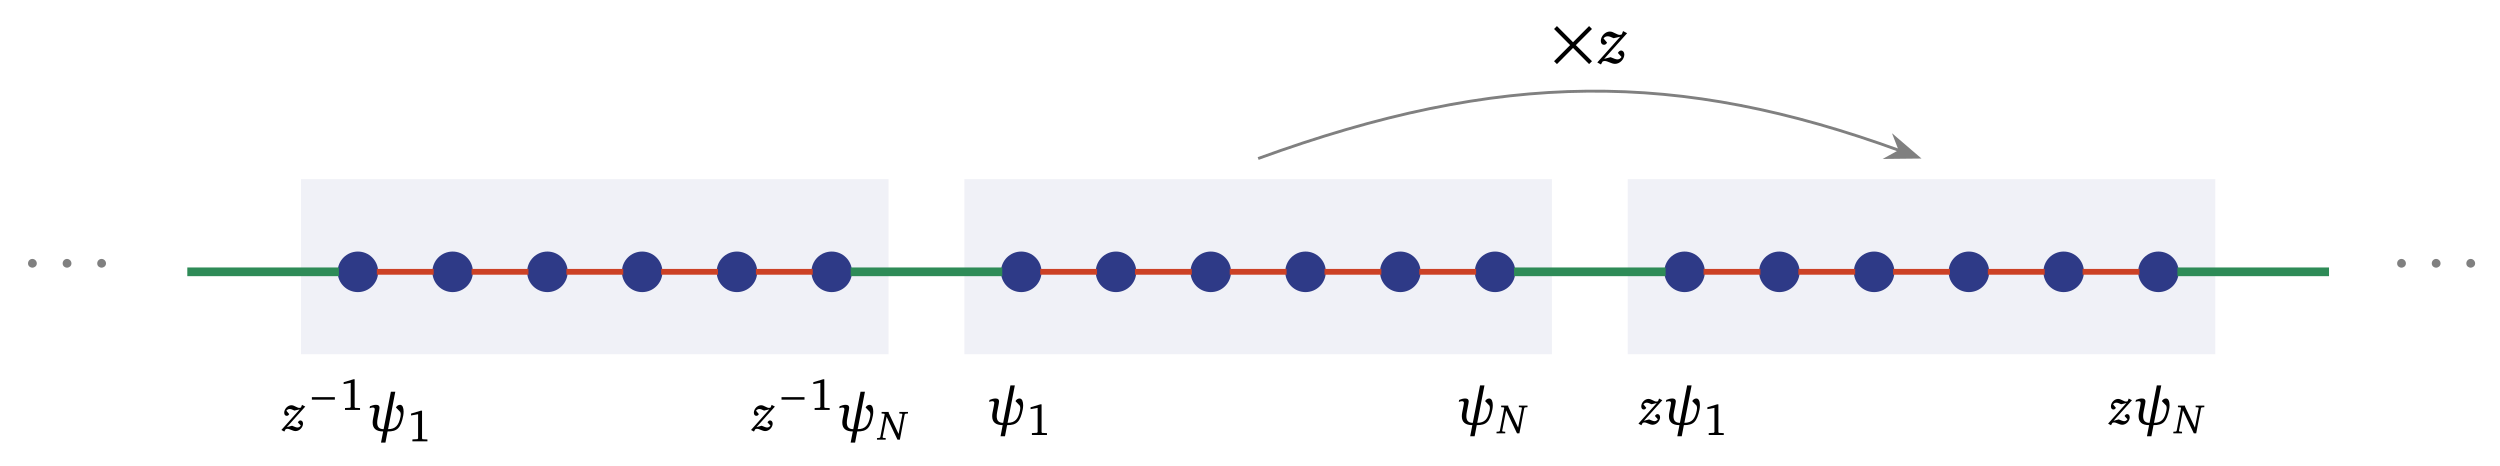
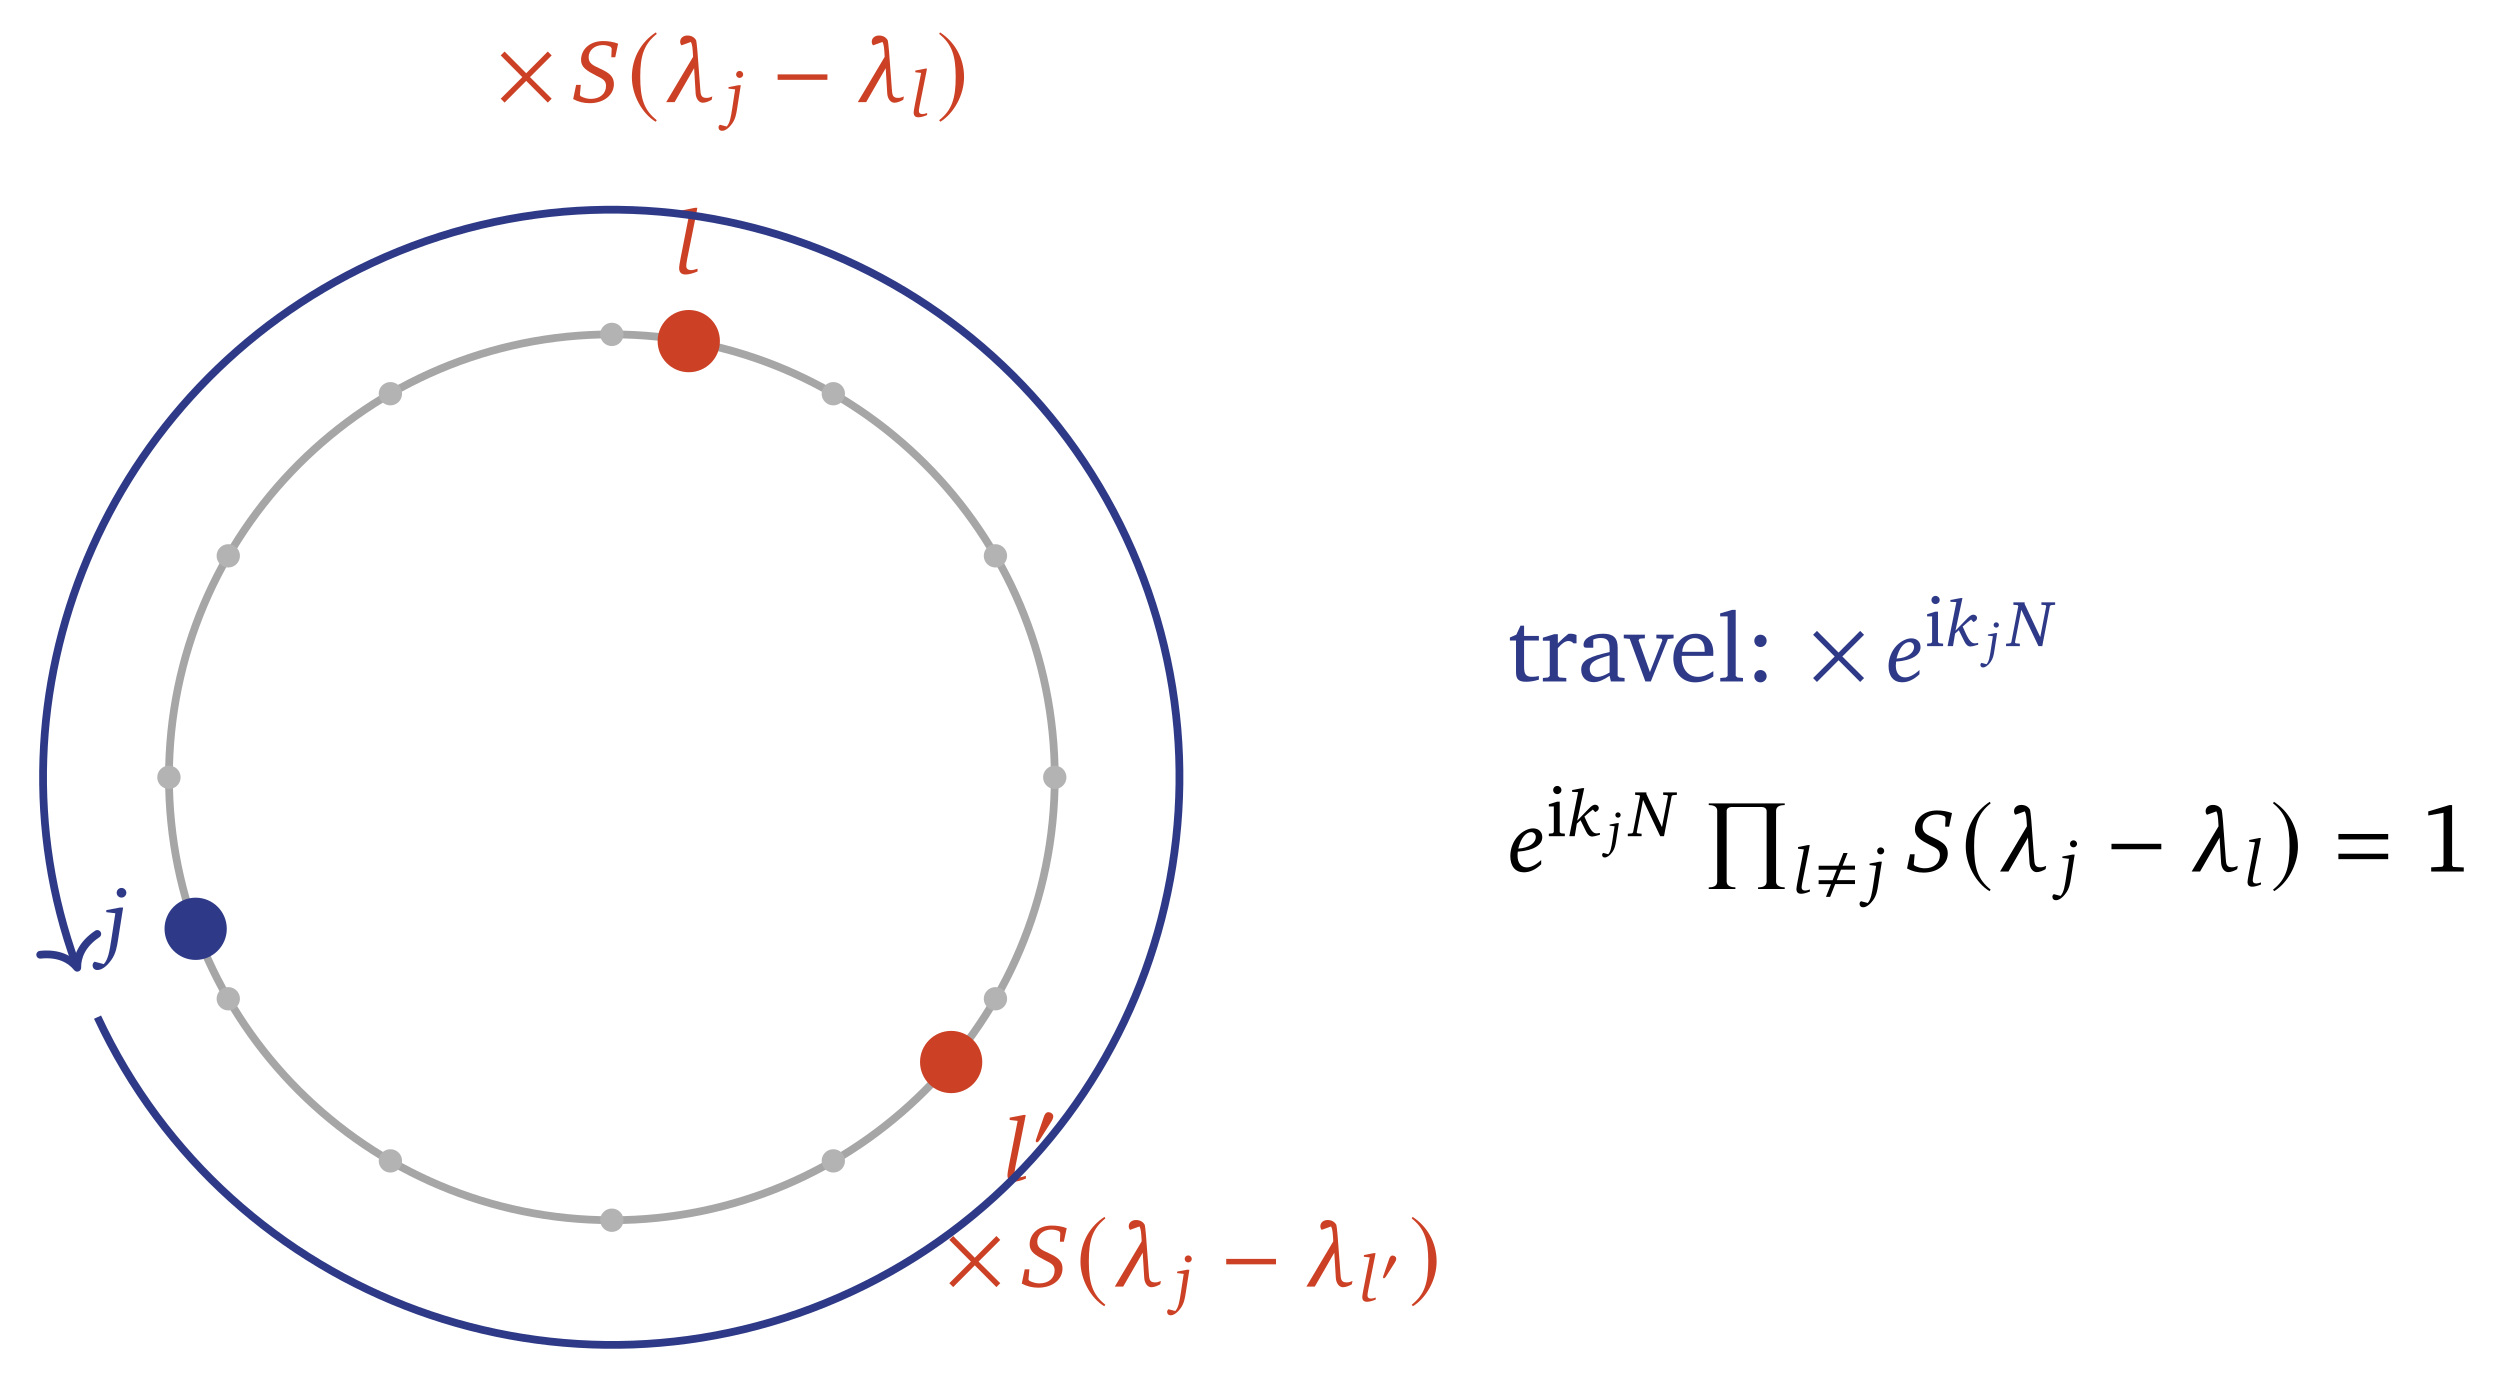
- <svg xmlns="http://www.w3.org/2000/svg" version="1.1" width="344pt" height="64pt" viewBox="0 -64 344 64">
+ <svg xmlns="http://www.w3.org/2000/svg" version="1.1" width="256pt" height="142pt" viewBox="0 -142 256 142">
  <g id="page1">
    <g transform="scale(1 -1)">
-       <path d="M41.422 15.258V39.352H122.266V15.258Z" fill="#f0f1f7" />
+       <path d="M108.008 62.402C108.008 87.453 87.703 107.758 62.652 107.758C37.605 107.758 17.301 87.453 17.301 62.402C17.301 37.355 37.605 17.051 62.652 17.051C87.703 17.051 108.008 37.355 108.008 62.402Z" stroke="#a6a6a6" fill="none" stroke-width=".797" />
+       <g fill="#b3b3b3">
+         <path d="M109.203 62.402C109.203 63.063 108.668 63.598 108.008 63.598C107.348 63.598 106.812 63.063 106.812 62.402S107.348 61.207 108.008 61.207C108.668 61.207 109.203 61.742 109.203 62.402Z" />
+         <path d="M103.129 85.082C103.129 85.742 102.594 86.277 101.934 86.277S100.738 85.742 100.738 85.082C100.738 84.422 101.273 83.887 101.934 83.887S103.129 84.422 103.129 85.082Z" />
+         <path d="M86.527 101.684C86.527 102.344 85.992 102.879 85.332 102.879C84.672 102.879 84.137 102.344 84.137 101.684C84.137 101.023 84.672 100.488 85.332 100.488C85.992 100.488 86.527 101.023 86.527 101.684Z" />
+         <path d="M63.848 107.758C63.848 108.418 63.313 108.953 62.652 108.953C61.992 108.953 61.457 108.418 61.457 107.758C61.457 107.098 61.992 106.562 62.652 106.562C63.313 106.562 63.848 107.098 63.848 107.758Z" />
+         <path d="M41.172 101.684C41.172 102.344 40.637 102.879 39.977 102.879C39.316 102.879 38.781 102.344 38.781 101.684C38.781 101.023 39.316 100.488 39.977 100.488C40.637 100.488 41.172 101.023 41.172 101.684Z" />
+         <path d="M24.57 85.082C24.57 85.742 24.035 86.277 23.375 86.277S22.18 85.742 22.18 85.082C22.18 84.422 22.715 83.887 23.375 83.887S24.57 84.422 24.57 85.082Z" />
+         <path d="M18.496 62.402C18.496 63.063 17.961 63.598 17.301 63.598C16.641 63.598 16.102 63.063 16.102 62.402S16.641 61.207 17.301 61.207C17.961 61.207 18.496 61.742 18.496 62.402Z" />
+         <path d="M24.57 39.727C24.57 40.387 24.035 40.922 23.375 40.922S22.18 40.387 22.18 39.727C22.18 39.066 22.715 38.531 23.375 38.531S24.57 39.066 24.57 39.727Z" />
+         <path d="M41.172 23.125C41.172 23.785 40.637 24.32 39.977 24.32C39.316 24.32 38.781 23.785 38.781 23.125C38.781 22.465 39.316 21.93 39.977 21.93C40.637 21.93 41.172 22.465 41.172 23.125Z" />
+         <path d="M63.848 17.051C63.848 17.711 63.313 18.246 62.652 18.246C61.992 18.246 61.457 17.711 61.457 17.051C61.457 16.391 61.992 15.852 62.652 15.852C63.313 15.852 63.848 16.391 63.848 17.051Z" />
+         <path d="M86.527 23.125C86.527 23.785 85.992 24.32 85.332 24.32C84.672 24.32 84.137 23.785 84.137 23.125C84.137 22.465 84.672 21.93 85.332 21.93C85.992 21.93 86.527 22.465 86.527 23.125Z" />
+         <path d="M103.129 39.727C103.129 40.387 102.594 40.922 101.934 40.922S100.738 40.387 100.738 39.727C100.738 39.066 101.273 38.531 101.934 38.531S103.129 39.066 103.129 39.727Z" />
+       </g>
+       <path d="M23.223 46.891C23.223 48.652 21.797 50.078 20.035 50.078C18.273 50.078 16.848 48.652 16.848 46.891S18.273 43.703 20.035 43.703C21.797 43.703 23.223 45.129 23.223 46.891Z" fill="#2e3a87" />
+       <path d="M12.443 51.076C12.168 51.076 11.948 50.856 11.948 50.581S12.168 50.086 12.443 50.086C12.708 50.086 12.938 50.306 12.938 50.581S12.708 51.076 12.443 51.076ZM12.278 49.068L10.884 48.803V48.592L11.81 48.482L11.398 45.778C11.214 44.614 11.086 43.77 10.628 43.275L9.683 43.523C9.555 43.431 9.482 43.303 9.482 43.156C9.482 42.863 9.674 42.67 9.968 42.67C10.398 42.67 10.912 43.009 11.398 43.697C11.856 44.339 11.975 45.035 12.094 45.805L12.608 49.068H12.278Z" fill="#2e3a87" />
+       <g fill="#cc4125">
+         <path d="M73.719 107.07C73.719 108.832 72.289 110.258 70.531 110.258C68.77 110.258 67.34 108.832 67.34 107.07C67.34 105.309 68.77 103.883 70.531 103.883C72.289 103.883 73.719 105.309 73.719 107.07Z" />
+         <path d="M71.162 120.72L69.769 120.445V120.206L70.585 120.115L69.705 115.623C69.595 115.055 69.54 114.697 69.54 114.569C69.54 114.11 69.76 113.89 70.209 113.89C70.493 113.89 70.906 113.982 71.428 114.202V114.486C71.153 114.395 70.933 114.34 70.777 114.34C70.447 114.34 70.273 114.486 70.273 114.77C70.273 114.899 70.301 115.146 70.374 115.513L71.3 120.124C71.309 120.179 71.346 120.38 71.41 120.72H71.162Z" />
+         <path d="M100.586 33.25C100.586 35.012 99.16 36.438 97.398 36.438C95.637 36.438 94.211 35.012 94.211 33.25C94.211 31.488 95.637 30.062 97.398 30.062C99.16 30.062 100.586 31.488 100.586 33.25Z" />
+         <path d="M104.784 27.828L103.391 27.553V27.314L104.207 27.223L103.327 22.731C103.217 22.163 103.162 21.805 103.162 21.677C103.162 21.219 103.382 20.999 103.831 20.999C104.115 20.999 104.528 21.09 105.05 21.31V21.595C104.775 21.503 104.555 21.448 104.399 21.448C104.069 21.448 103.895 21.595 103.895 21.879C103.895 22.007 103.923 22.255 103.996 22.621L104.922 27.232C104.931 27.287 104.968 27.489 105.032 27.828H104.784Z" />
+         <path d="M107.856 27.686C107.856 27.941 107.594 28.116 107.361 28.116C107.092 28.116 106.961 27.854 106.888 27.636L106.132 25.432C106.11 25.374 106.059 25.243 106.059 25.178C106.059 25.112 106.103 25.025 106.176 25.025C106.285 25.025 106.408 25.178 106.459 25.258L107.652 27.141C107.754 27.294 107.856 27.497 107.856 27.686Z" />
+       </g>
+       <path d="M9.988 37.844C23.551 8.758 58.125-3.824 87.215 9.738C116.301 23.301 128.883 57.879 115.32 86.965C101.758 116.051 67.184 128.633 38.094 115.07C10.793 102.34-2.254 70.84 7.773 43.277" stroke="#2e3a87" fill="none" stroke-width=".797" stroke-miterlimit="10" />
+       <path d="M9.961 46.363C8.367 45.289 7.895 44.012 7.91 42.902C7.211 43.762 6.027 44.438 4.117 44.234" stroke="#2e3a87" fill="none" stroke-width=".797" stroke-miterlimit="10" stroke-linecap="round" stroke-linejoin="round" />
+       <g fill="#cc4125">
+         <path d="M56.492 131.893L54.27 134.104L56.492 136.325L56.093 136.724L53.882 134.502L51.67 136.724L51.272 136.325L53.483 134.104L51.272 131.893L51.67 131.494L53.882 133.716L56.093 131.494L56.492 131.893Z" />
+         <path d="M63.295 137.53C62.8 137.713 62.287 137.796 61.764 137.796C60.398 137.796 59.5 136.952 59.5 135.852C59.5 135.11 60.087 134.752 61.049 134.257C61.645 133.955 62.058 133.799 62.058 133.212C62.058 132.406 61.443 131.874 60.49 131.874C60.151 131.874 59.821 131.966 59.473 132.14L59.381 132.259L59.473 133.313H58.996L58.693 131.856C59.207 131.571 59.775 131.434 60.38 131.434C61.847 131.434 62.864 132.277 62.864 133.396C62.864 134.175 62.388 134.532 61.489 134.954C60.719 135.311 60.279 135.486 60.279 136.155C60.279 136.833 60.875 137.383 61.728 137.383C61.993 137.383 62.259 137.328 62.525 137.209L62.635 137.044L62.598 136.136H63.002L63.295 137.53Z" />
+         <path d="M67.163 138.686C65.719 137.75 64.703 136.136 64.703 134.104C64.703 132.251 65.759 130.379 67.134 129.532L67.253 129.691C65.938 130.727 65.56 131.932 65.56 134.134C65.56 136.345 65.968 137.491 67.253 138.527L67.163 138.686Z" />
+         <path d="M70.391 138.364C70.015 138.364 69.648 138.144 69.648 137.722C69.648 137.594 69.685 137.466 69.786 137.356L70.748 137.704C70.895 137.438 70.922 137.035 70.959 136.393L70.968 136.173L68.218 131.544H69.08L71.078 135.018L71.234 132.424C71.271 131.874 71.582 131.48 71.967 131.48C72.252 131.48 72.609 131.626 72.875 131.782L72.939 132.121C72.692 132.021 72.572 131.975 72.334 131.975C71.738 131.975 71.747 132.378 71.702 132.937L71.417 136.76C71.381 137.31 71.298 137.841 71.289 137.86C71.142 138.144 70.84 138.364 70.391 138.364Z" />
+         <path d="M75.738 134.739C75.537 134.739 75.376 134.579 75.376 134.378C75.376 134.177 75.537 134.017 75.738 134.017C75.932 134.017 76.099 134.177 76.099 134.378C76.099 134.579 75.932 134.739 75.738 134.739ZM75.617 133.274L74.6 133.08V132.926L75.276 132.846L74.975 130.872C74.841 130.022 74.747 129.407 74.413 129.045L73.724 129.226C73.63 129.159 73.576 129.066 73.576 128.958C73.576 128.744 73.717 128.604 73.931 128.604C74.246 128.604 74.62 128.852 74.975 129.353C75.31 129.822 75.396 130.33 75.483 130.892L75.858 133.274H75.617Z" />
+         <path d="M84.728 133.825V134.383H79.628V133.825H84.728Z" />
+         <path d="M90.01 138.364C89.634 138.364 89.267 138.144 89.267 137.722C89.267 137.594 89.304 137.466 89.405 137.356L90.367 137.704C90.514 137.438 90.542 137.035 90.578 136.393L90.587 136.173L87.837 131.544H88.699L90.697 135.018L90.853 132.424C90.89 131.874 91.202 131.48 91.587 131.48C91.871 131.48 92.228 131.626 92.494 131.782L92.558 132.121C92.311 132.021 92.192 131.975 91.953 131.975C91.357 131.975 91.367 132.378 91.321 132.937L91.037 136.76C91 137.31 90.917 137.841 90.908 137.86C90.762 138.144 90.459 138.364 90.01 138.364Z" />
+         <path d="M94.743 134.973L93.727 134.773V134.599L94.322 134.532L93.68 131.253C93.599 130.838 93.559 130.577 93.559 130.484C93.559 130.149 93.72 129.989 94.047 129.989C94.255 129.989 94.556 130.056 94.937 130.216V130.424C94.737 130.357 94.576 130.317 94.462 130.317C94.222 130.317 94.094 130.424 94.094 130.631C94.094 130.725 94.114 130.906 94.168 131.173L94.844 134.538C94.851 134.579 94.877 134.726 94.924 134.973H94.743Z" />
+         <path d="M96.259 138.686L96.17 138.527C97.455 137.491 97.863 136.345 97.863 134.134C97.863 131.932 97.485 130.727 96.17 129.691L96.289 129.532C97.664 130.379 98.72 132.251 98.72 134.104C98.72 136.136 97.704 137.75 96.259 138.686Z" />
+         <path d="M102.427 10.6L100.206 12.811L102.427 15.032L102.029 15.431L99.818 13.209L97.606 15.431L97.208 15.032L99.419 12.811L97.208 10.6L97.606 10.201L99.818 12.423L102.029 10.201L102.427 10.6Z" />
+         <path d="M109.231 16.237C108.736 16.42 108.223 16.503 107.7 16.503C106.335 16.503 105.436 15.659 105.436 14.559C105.436 13.817 106.023 13.459 106.985 12.964C107.581 12.662 107.994 12.506 107.994 11.919C107.994 11.113 107.379 10.581 106.426 10.581C106.087 10.581 105.757 10.673 105.409 10.847L105.317 10.966L105.409 12.02H104.932L104.629 10.563C105.143 10.278 105.711 10.141 106.316 10.141C107.783 10.141 108.8 10.984 108.8 12.103C108.8 12.882 108.324 13.239 107.425 13.661C106.655 14.018 106.215 14.193 106.215 14.862C106.215 15.54 106.811 16.09 107.664 16.09C107.93 16.09 108.195 16.035 108.461 15.916L108.571 15.751L108.534 14.843H108.938L109.231 16.237Z" />
+         <path d="M113.099 17.393C111.655 16.457 110.639 14.843 110.639 12.811C110.639 10.958 111.695 9.086 113.07 8.239L113.189 8.398C111.874 9.434 111.496 10.639 111.496 12.841C111.496 15.052 111.904 16.198 113.189 17.234L113.099 17.393Z" />
+         <path d="M116.327 17.071C115.951 17.071 115.584 16.851 115.584 16.429C115.584 16.301 115.621 16.173 115.722 16.063L116.684 16.411C116.831 16.145 116.859 15.742 116.895 15.1L116.904 14.88L114.154 10.251H115.016L117.014 13.725L117.17 11.131C117.207 10.581 117.519 10.187 117.903 10.187C118.188 10.187 118.545 10.333 118.811 10.489L118.875 10.828C118.628 10.728 118.508 10.682 118.27 10.682C117.674 10.682 117.683 11.085 117.638 11.644L117.353 15.467C117.317 16.017 117.234 16.548 117.225 16.567C117.079 16.851 116.776 17.071 116.327 17.071Z" />
+         <path d="M121.674 13.447C121.473 13.447 121.312 13.287 121.312 13.086C121.312 12.885 121.473 12.725 121.674 12.725C121.868 12.725 122.035 12.885 122.035 13.086C122.035 13.287 121.868 13.447 121.674 13.447ZM121.553 11.982L120.536 11.788V11.634L121.212 11.554L120.911 9.58C120.777 8.73 120.683 8.115 120.349 7.753L119.66 7.934C119.566 7.867 119.512 7.774 119.512 7.666C119.512 7.452 119.653 7.312 119.867 7.312C120.182 7.312 120.556 7.56 120.911 8.061C121.246 8.53 121.332 9.038 121.419 9.6L121.794 11.982H121.553Z" />
+         <path d="M130.664 12.532V13.09H125.563V12.532H130.664Z" />
+         <path d="M135.946 17.071C135.57 17.071 135.203 16.851 135.203 16.429C135.203 16.301 135.24 16.173 135.341 16.063L136.303 16.411C136.45 16.145 136.477 15.742 136.514 15.1L136.523 14.88L133.773 10.251H134.635L136.633 13.725L136.789 11.131C136.826 10.581 137.137 10.187 137.522 10.187C137.807 10.187 138.164 10.333 138.43 10.489L138.494 10.828C138.247 10.728 138.127 10.682 137.889 10.682C137.293 10.682 137.302 11.085 137.257 11.644L136.972 15.467C136.936 16.017 136.853 16.548 136.844 16.567C136.697 16.851 136.395 17.071 135.946 17.071Z" />
+         <path d="M140.679 13.681L139.663 13.481V13.307L140.258 13.24L139.616 9.961C139.535 9.546 139.495 9.286 139.495 9.192C139.495 8.857 139.656 8.697 139.984 8.697C140.191 8.697 140.492 8.764 140.874 8.924V9.132C140.673 9.065 140.512 9.025 140.399 9.025C140.158 9.025 140.03 9.132 140.03 9.339C140.03 9.433 140.05 9.614 140.104 9.881L140.78 13.246C140.787 13.287 140.813 13.434 140.86 13.681H140.679Z" />
+         <path d="M142.974 13.111C142.974 13.303 142.776 13.434 142.601 13.434C142.398 13.434 142.299 13.237 142.245 13.072L141.675 11.412C141.659 11.368 141.62 11.269 141.62 11.22C141.62 11.171 141.653 11.105 141.708 11.105C141.79 11.105 141.883 11.22 141.921 11.28L142.82 12.699C142.897 12.815 142.974 12.968 142.974 13.111Z" />
+         <path d="M144.649 17.393L144.56 17.234C145.845 16.198 146.253 15.052 146.253 12.841C146.253 10.64 145.875 9.434 144.56 8.398L144.679 8.239C146.054 9.086 147.11 10.958 147.11 12.811C147.11 14.843 146.094 16.457 144.649 17.393Z" />
+       </g>
      <g fill="#2e3a87">
-         <path d="M52.035 26.598C52.035 28.137 50.785 29.387 49.246 29.387C47.703 29.387 46.457 28.137 46.457 26.598C46.457 25.055 47.703 23.805 49.246 23.805C50.785 23.805 52.035 25.055 52.035 26.598Z" />
-         <path d="M65.074 26.598C65.074 28.137 63.824 29.387 62.285 29.387C60.742 29.387 59.496 28.137 59.496 26.598C59.496 25.055 60.742 23.805 62.285 23.805C63.824 23.805 65.074 25.055 65.074 26.598Z" />
-         <path d="M78.113 26.598C78.113 28.137 76.863 29.387 75.324 29.387C73.785 29.387 72.535 28.137 72.535 26.598C72.535 25.055 73.785 23.805 75.324 23.805C76.863 23.805 78.113 25.055 78.113 26.598Z" />
-         <path d="M91.152 26.598C91.152 28.137 89.906 29.387 88.363 29.387C86.824 29.387 85.574 28.137 85.574 26.598C85.574 25.055 86.824 23.805 88.363 23.805C89.906 23.805 91.152 25.055 91.152 26.598Z" />
-         <path d="M104.195 26.598C104.195 28.137 102.945 29.387 101.402 29.387C99.863 29.387 98.613 28.137 98.613 26.598C98.613 25.055 99.863 23.805 101.402 23.805C102.945 23.805 104.195 25.055 104.195 26.598Z" />
-         <path d="M117.234 26.598C117.234 28.137 115.984 29.387 114.445 29.387C112.902 29.387 111.652 28.137 111.652 26.598C111.652 25.055 112.902 23.805 114.445 23.805C115.984 23.805 117.234 25.055 117.234 26.598Z" />
+         <path d="M155.24 76.41V73.192C155.24 72.485 155.449 72.186 156.276 72.186C156.664 72.186 157.112 72.256 157.581 72.405V72.774C157.351 72.724 157.122 72.694 156.893 72.694C156.196 72.694 156.066 73.023 156.066 73.78V76.41H157.581V76.878H156.066V77.934H155.698L155.27 77.007L154.612 76.719V76.41H155.24ZM157.989 72.216H160.39V72.575L159.693 72.625L159.523 72.784V75.633C159.932 76.111 160.281 76.36 160.609 76.36C160.818 76.36 160.988 76.28 161.117 76.121H161.436V76.978C161.227 77.067 161.037 77.107 160.838 77.107C160.759 77.107 160.669 77.107 160.589 77.087C160.231 76.798 159.872 76.48 159.523 76.121V77.057H159.145L157.989 76.699V76.39H158.696V72.784L158.517 72.625L157.989 72.575V72.216ZM164.823 72.794L164.953 72.216H166.357V72.575L165.829 72.625L165.65 72.784V75.673C165.65 76.679 165.212 77.107 164.166 77.107C162.911 77.107 162.154 76.589 162.154 75.981C162.154 75.742 162.233 75.673 162.462 75.673H163.15V76.51C163.419 76.619 163.658 76.669 163.907 76.669C164.624 76.669 164.823 76.34 164.823 75.553V75.234C162.831 74.756 161.915 74.457 161.915 73.421C161.915 72.674 162.403 72.146 163.19 72.146C163.668 72.146 164.196 72.365 164.823 72.794ZM164.823 73.133C164.325 72.844 163.917 72.684 163.588 72.684C163.09 72.684 162.791 73.013 162.791 73.501C162.791 74.228 163.419 74.497 164.823 74.886V73.133Z" />
+         <path d="M166.274 77.007V76.639L166.881 76.579L168.485 72.216H169.043L170.786 76.559L171.374 76.639V77.007H169.611V76.639L170.149 76.599L170.228 76.44L168.953 73.182L167.788 76.44L167.907 76.599L168.435 76.639V77.007H166.274Z" />
+         <path d="M175.445 73.272C174.877 72.894 174.379 72.694 173.881 72.694C172.875 72.694 172.208 73.451 172.208 74.726V74.836H175.435C175.445 74.945 175.445 75.045 175.445 75.145C175.445 76.37 174.738 77.107 173.652 77.107C172.317 77.107 171.351 76.081 171.351 74.577C171.351 73.113 172.257 72.126 173.572 72.126C174.2 72.126 174.847 72.326 175.445 72.724V73.272ZM174.558 75.254H172.257C172.317 76.101 172.885 76.659 173.523 76.659C174.19 76.659 174.558 76.22 174.558 75.414V75.254ZM176.153 72.216H178.484V72.575L177.916 72.625L177.737 72.784V79.548H177.358L176.143 79.189V78.88H176.91V72.784L176.741 72.625L176.153 72.575V72.216ZM180.267 77.007C179.919 77.007 179.64 76.739 179.64 76.38C179.64 76.031 179.919 75.742 180.267 75.742C180.616 75.742 180.905 76.031 180.905 76.38C180.905 76.739 180.616 77.007 180.267 77.007ZM180.267 73.391C179.919 73.391 179.64 73.113 179.64 72.754C179.64 72.395 179.919 72.126 180.267 72.126C180.616 72.126 180.905 72.405 180.905 72.754C180.905 73.113 180.616 73.391 180.267 73.391Z" />
+         <path d="M190.879 72.565L188.657 74.776L190.879 76.997L190.48 77.396L188.269 75.175L186.057 77.396L185.659 76.997L187.87 74.776L185.659 72.565L186.057 72.166L188.269 74.388L190.48 72.166L190.879 72.565Z" />
+         <path d="M194.205 74.563C194.471 75.672 194.994 76.249 195.525 76.249C195.791 76.249 196.002 76.039 196.002 75.754C196.002 75.177 195.351 74.627 194.205 74.563ZM194.159 74.251C195.791 74.361 196.662 74.948 196.662 75.727C196.662 76.277 196.295 76.634 195.718 76.634C195.269 76.634 194.673 76.369 194.205 75.883C193.692 75.342 193.389 74.572 193.389 73.802C193.389 72.739 193.912 72.134 194.774 72.134C195.379 72.134 195.984 72.409 196.552 72.959V73.39C196.02 72.895 195.507 72.638 195.085 72.638C194.499 72.638 194.132 73.087 194.132 73.83C194.132 73.976 194.141 74.123 194.159 74.251Z" />
+         <path d="M198.203 80.981C197.97 80.981 197.781 80.8 197.781 80.56C197.781 80.327 197.97 80.145 198.203 80.145C198.435 80.145 198.625 80.327 198.625 80.56C198.625 80.792 198.435 80.981 198.203 80.981ZM198.174 79.367L197.337 79.105V78.88H197.846V76.247L197.723 76.131L197.337 76.095V75.833H198.974V76.095L198.581 76.131L198.45 76.247V79.367H198.174Z" />
+         <path d="M200.769 80.757L199.719 80.563V80.376L200.335 80.343L199.431 75.833H199.987L200.201 77.118L200.582 77.465L201.151 76.315C201.325 75.967 201.512 75.8 201.78 75.8C201.907 75.8 202.175 75.853 202.562 75.98V76.168C202.429 76.141 202.315 76.121 202.215 76.121C201.753 76.121 201.485 76.69 200.977 77.84C201.271 78.108 201.552 78.355 201.84 78.563L202.081 78.302C202.328 78.402 202.449 78.543 202.449 78.717C202.449 78.911 202.288 79.058 202.067 79.058C201.907 79.058 201.713 78.944 201.479 78.703L200.241 77.425L200.957 80.757H200.769Z" />
+         <path d="M204.418 78.275C204.267 78.275 204.146 78.154 204.146 78.003S204.267 77.731 204.418 77.731C204.564 77.731 204.69 77.852 204.69 78.003S204.564 78.275 204.418 78.275ZM204.327 77.171L203.561 77.025V76.909L204.07 76.849L203.843 75.362C203.742 74.722 203.672 74.258 203.42 73.986L202.901 74.122C202.83 74.072 202.79 74.001 202.79 73.92C202.79 73.759 202.896 73.653 203.057 73.653C203.294 73.653 203.576 73.84 203.843 74.218C204.095 74.571 204.161 74.953 204.226 75.377L204.508 77.171H204.327Z" />
+         <path d="M206.171 80.322V80.068L206.606 80.035L206.673 79.935L205.957 76.221L205.85 76.127L205.421 76.087V75.833H206.833V76.087L206.405 76.127L206.331 76.221L206.981 79.553L208.74 75.833H209.128L209.911 79.935L210.018 80.035L210.446 80.068V80.322H209.041V80.068L209.47 80.035L209.536 79.935L208.921 76.763L207.322 80.155V80.322H206.171Z" />
      </g>
-       <g stroke="#cc4125" fill="none" stroke-width=".797" stroke-miterlimit="10">
-         <path d="M51.852 26.598H59.676" />
-         <path d="M64.891 26.598H72.715" />
-         <path d="M77.934 26.598H85.758" />
-         <path d="M90.973 26.598H98.797" />
-         <path d="M104.012 26.598H111.836" />
-       </g>
-       <path d="M132.699 15.258V39.352H213.547V15.258Z" fill="#f0f1f7" />
-       <g fill="#2e3a87">
-         <path d="M143.313 26.598C143.313 28.137 142.063 29.387 140.523 29.387C138.98 29.387 137.734 28.137 137.734 26.598C137.734 25.055 138.98 23.805 140.523 23.805C142.063 23.805 143.313 25.055 143.313 26.598Z" />
-         <path d="M156.352 26.598C156.352 28.137 155.102 29.387 153.562 29.387S150.773 28.137 150.773 26.598C150.773 25.055 152.023 23.805 153.562 23.805S156.352 25.055 156.352 26.598Z" />
-         <path d="M169.391 26.598C169.391 28.137 168.144 29.387 166.602 29.387C165.062 29.387 163.812 28.137 163.812 26.598C163.812 25.055 165.062 23.805 166.602 23.805C168.144 23.805 169.391 25.055 169.391 26.598Z" />
-         <path d="M182.434 26.598C182.434 28.137 181.184 29.387 179.641 29.387C178.102 29.387 176.852 28.137 176.852 26.598C176.852 25.055 178.102 23.805 179.641 23.805C181.184 23.805 182.434 25.055 182.434 26.598Z" />
-         <path d="M195.473 26.598C195.473 28.137 194.223 29.387 192.684 29.387C191.141 29.387 189.891 28.137 189.891 26.598C189.891 25.055 191.141 23.805 192.684 23.805C194.223 23.805 195.473 25.055 195.473 26.598Z" />
-         <path d="M208.512 26.598C208.512 28.137 207.262 29.387 205.723 29.387C204.18 29.387 202.934 28.137 202.934 26.598C202.934 25.055 204.18 23.805 205.723 23.805C207.262 23.805 208.512 25.055 208.512 26.598Z" />
-       </g>
-       <g stroke="#cc4125" fill="none" stroke-width=".797" stroke-miterlimit="10">
-         <path d="M143.133 26.598H150.953" />
-         <path d="M156.172 26.598H163.996" />
-         <path d="M169.211 26.598H177.035" />
-         <path d="M182.25 26.598H190.074" />
-         <path d="M195.289 26.598H203.113" />
-       </g>
-       <path d="M223.977 15.258V39.352H304.824V15.258Z" fill="#f0f1f7" />
-       <g fill="#2e3a87">
-         <path d="M234.59 26.598C234.59 28.137 233.34 29.387 231.801 29.387C230.262 29.387 229.012 28.137 229.012 26.598C229.012 25.055 230.262 23.805 231.801 23.805C233.34 23.805 234.59 25.055 234.59 26.598Z" />
-         <path d="M247.629 26.598C247.629 28.137 246.383 29.387 244.84 29.387C243.301 29.387 242.051 28.137 242.051 26.598C242.051 25.055 243.301 23.805 244.84 23.805C246.383 23.805 247.629 25.055 247.629 26.598Z" />
-         <path d="M260.672 26.598C260.672 28.137 259.422 29.387 257.879 29.387C256.34 29.387 255.09 28.137 255.09 26.598C255.09 25.055 256.34 23.805 257.879 23.805C259.422 23.805 260.672 25.055 260.672 26.598Z" />
-         <path d="M273.711 26.598C273.711 28.137 272.461 29.387 270.922 29.387C269.379 29.387 268.129 28.137 268.129 26.598C268.129 25.055 269.379 23.805 270.922 23.805C272.461 23.805 273.711 25.055 273.711 26.598Z" />
-         <path d="M286.75 26.598C286.75 28.137 285.5 29.387 283.961 29.387C282.418 29.387 281.172 28.137 281.172 26.598C281.172 25.055 282.418 23.805 283.961 23.805C285.5 23.805 286.75 25.055 286.75 26.598Z" />
-         <path d="M299.789 26.598C299.789 28.137 298.539 29.387 297 29.387S294.211 28.137 294.211 26.598C294.211 25.055 295.461 23.805 297 23.805S299.789 25.055 299.789 26.598Z" />
-       </g>
-       <g stroke="#cc4125" fill="none" stroke-width=".797" stroke-miterlimit="10">
-         <path d="M234.41 26.598H242.234" />
-         <path d="M247.449 26.598H255.273" />
-         <path d="M260.488 26.598H268.313" />
-         <path d="M273.527 26.598H281.352" />
-         <path d="M286.566 26.598H294.391" />
-       </g>
-       <g stroke="#2e8b57" fill="none" stroke-width="1.196" stroke-miterlimit="10">
-         <path d="M117.051 26.598H137.914" />
-         <path d="M208.328 26.598H229.191" />
-         <path d="M25.773 26.598H46.637" />
-         <path d="M299.609 26.598H320.473" />
-       </g>
-       <path d="M137.969 5.503L137.676 3.97H138.285L138.578 5.503C139.876 5.488 140.397 5.943 140.734 7.688C140.763 7.857 140.785 8.047 140.785 8.231C140.785 8.714 140.653 9.169 140.294 9.169C140.044 9.169 139.824 9 139.729 8.803L140.323 8.187C140.367 8.077 140.389 7.967 140.389 7.835C140.389 7.739 140.374 7.629 140.353 7.519C140.125 6.368 139.685 5.818 138.644 5.818L139.641 10.966H139.033L138.035 5.818C137.383 5.818 137.148 6.163 137.148 6.727C137.148 6.911 137.17 7.109 137.214 7.336L137.427 8.429C137.449 8.553 137.471 8.656 137.471 8.751C137.471 9.023 137.339 9.169 136.987 9.169C136.701 9.169 136.429 9.081 136.158 8.971L136.107 8.693C136.276 8.759 136.378 8.795 136.532 8.795C136.745 8.795 136.811 8.7 136.811 8.546C136.811 8.45 136.782 8.341 136.759 8.209H136.767L136.576 7.233C136.539 7.05 136.525 6.881 136.525 6.727C136.525 5.921 137.002 5.503 137.969 5.503Z" />
-       <path d="M143.148 8.363L141.808 7.961V7.702L142.778 7.875V4.552L142.703 4.447L141.993 4.409V4.144H144.062V4.403L143.395 4.434L143.321 4.527V8.363H143.148Z" />
-       <path d="M202.593 5.503L202.299 3.97H202.908L203.201 5.503C204.499 5.488 205.02 5.943 205.357 7.688C205.386 7.857 205.408 8.047 205.408 8.231C205.408 8.714 205.276 9.169 204.917 9.169C204.668 9.169 204.448 9 204.352 8.803L204.946 8.187C204.99 8.077 205.012 7.967 205.012 7.835C205.012 7.739 204.998 7.629 204.976 7.519C204.748 6.368 204.308 5.818 203.267 5.818L204.264 10.966H203.656L202.658 5.818C202.006 5.818 201.771 6.163 201.771 6.727C201.771 6.911 201.793 7.109 201.837 7.336L202.05 8.429C202.072 8.553 202.094 8.656 202.094 8.751C202.094 9.023 201.962 9.169 201.61 9.169C201.324 9.169 201.053 9.081 200.781 8.971L200.73 8.693C200.899 8.759 201.001 8.795 201.155 8.795C201.368 8.795 201.434 8.7 201.434 8.546C201.434 8.45 201.405 8.341 201.383 8.209H201.39L201.199 7.233C201.163 7.05 201.148 6.881 201.148 6.727C201.148 5.921 201.625 5.503 202.593 5.503Z" />
-       <path d="M206.558 8.187V7.971L206.928 7.942L206.984 7.857L206.376 4.703L206.285 4.624L205.922 4.59V4.374H207.121V4.59L206.757 4.624L206.695 4.703L207.246 7.533L208.74 4.374H209.07L209.735 7.857L209.825 7.942L210.189 7.971V8.187H208.996V7.971L209.36 7.942L209.416 7.857L208.894 5.163L207.535 8.044V8.187H206.558Z" />
-       <path d="M228.287 9.162L228.148 8.803C228.067 8.766 227.994 8.744 227.928 8.744C227.774 8.744 227.62 8.817 227.429 8.913C227.231 9.015 227.048 9.11 226.828 9.11C226.322 9.11 225.838 8.597 225.838 8.084C225.838 7.813 225.977 7.651 226.183 7.651C226.329 7.651 226.439 7.732 226.527 7.886L226.139 8.355C226.249 8.509 226.41 8.59 226.6 8.59C226.754 8.59 226.974 8.517 227.246 8.377L227.972 8.539L225.449 5.708L225.853 5.488L226.029 5.804C226.109 5.848 226.183 5.87 226.263 5.87C226.615 5.87 226.989 5.554 227.407 5.554C227.942 5.554 228.426 6.075 228.426 6.581C228.426 6.845 228.272 7.021 228.067 7.021C227.942 7.021 227.818 6.933 227.715 6.757L228.119 6.31C228.001 6.134 227.847 6.045 227.664 6.045C227.524 6.045 227.275 6.126 226.916 6.288L226.204 6.104L228.734 8.927L228.287 9.162Z" />
-       <path d="M231.092 5.503L230.798 3.97H231.407L231.7 5.503C232.998 5.488 233.519 5.943 233.856 7.688C233.886 7.857 233.907 8.047 233.907 8.231C233.907 8.714 233.776 9.169 233.416 9.169C233.167 9.169 232.947 9 232.852 8.803L233.446 8.187C233.49 8.077 233.512 7.967 233.512 7.835C233.512 7.739 233.497 7.629 233.475 7.519C233.247 6.368 232.808 5.818 231.767 5.818L232.764 10.966H232.155L231.158 5.818C230.505 5.818 230.271 6.163 230.271 6.727C230.271 6.911 230.292 7.109 230.337 7.336L230.549 8.429C230.571 8.553 230.593 8.656 230.593 8.751C230.593 9.023 230.461 9.169 230.109 9.169C229.823 9.169 229.552 9.081 229.281 8.971L229.229 8.693C229.398 8.759 229.501 8.795 229.655 8.795C229.867 8.795 229.933 8.7 229.933 8.546C229.933 8.45 229.904 8.341 229.882 8.209H229.889L229.699 7.233C229.662 7.05 229.647 6.881 229.647 6.727C229.647 5.921 230.124 5.503 231.092 5.503Z" />
-       <path d="M236.276 8.363L234.936 7.961V7.702L235.906 7.875V4.552L235.831 4.447L235.121 4.409V4.144H237.19V4.403L236.523 4.434L236.449 4.527V8.363H236.276Z" />
-       <path d="M292.91 9.162L292.771 8.803C292.69 8.766 292.617 8.744 292.551 8.744C292.397 8.744 292.243 8.817 292.052 8.913C291.854 9.015 291.671 9.11 291.451 9.11C290.945 9.11 290.461 8.597 290.461 8.084C290.461 7.813 290.6 7.651 290.806 7.651C290.952 7.651 291.062 7.732 291.15 7.886L290.762 8.355C290.872 8.509 291.033 8.59 291.223 8.59C291.378 8.59 291.598 8.517 291.869 8.377L292.595 8.539L290.072 5.708L290.476 5.488L290.652 5.804C290.732 5.848 290.806 5.87 290.886 5.87C291.238 5.87 291.612 5.554 292.03 5.554C292.565 5.554 293.049 6.075 293.049 6.581C293.049 6.845 292.895 7.021 292.69 7.021C292.565 7.021 292.441 6.933 292.338 6.757L292.742 6.31C292.624 6.134 292.47 6.045 292.287 6.045C292.148 6.045 291.898 6.126 291.539 6.288L290.828 6.104L293.358 8.927L292.91 9.162Z" />
-       <path d="M295.715 5.503L295.421 3.97H296.03L296.323 5.503C297.621 5.488 298.142 5.943 298.479 7.688C298.509 7.857 298.53 8.047 298.53 8.231C298.53 8.714 298.399 9.169 298.039 9.169C297.79 9.169 297.57 9 297.474 8.803L298.069 8.187C298.113 8.077 298.134 7.967 298.134 7.835C298.134 7.739 298.12 7.629 298.098 7.519C297.87 6.368 297.431 5.818 296.389 5.818L297.387 10.966H296.778L295.781 5.818C295.128 5.818 294.894 6.163 294.894 6.727C294.894 6.911 294.915 7.109 294.959 7.336L295.172 8.429C295.194 8.553 295.216 8.656 295.216 8.751C295.216 9.023 295.084 9.169 294.732 9.169C294.446 9.169 294.175 9.081 293.904 8.971L293.852 8.693C294.021 8.759 294.124 8.795 294.278 8.795C294.49 8.795 294.556 8.7 294.556 8.546C294.556 8.45 294.527 8.341 294.505 8.209H294.512L294.322 7.233C294.285 7.05 294.27 6.881 294.27 6.727C294.27 5.921 294.747 5.503 295.715 5.503Z" />
-       <path d="M299.685 8.187V7.971L300.055 7.942L300.111 7.857L299.503 4.703L299.413 4.624L299.049 4.59V4.374H300.248V4.59L299.884 4.624L299.822 4.703L300.373 7.533L301.867 4.374H302.197L302.862 7.857L302.953 7.942L303.316 7.971V8.187H302.123V7.971L302.487 7.942L302.543 7.857L302.021 5.163L300.663 8.044V8.187H299.685Z" />
-       <path d="M41.556 8.291L41.417 7.932C41.336 7.895 41.263 7.873 41.197 7.873C41.043 7.873 40.889 7.946 40.698 8.042C40.5 8.144 40.317 8.24 40.097 8.24C39.591 8.24 39.107 7.726 39.107 7.213C39.107 6.942 39.246 6.781 39.452 6.781C39.598 6.781 39.708 6.861 39.796 7.015L39.408 7.484C39.518 7.638 39.679 7.719 39.869 7.719C40.023 7.719 40.243 7.646 40.515 7.506L41.241 7.668L38.718 4.837L39.122 4.617L39.298 4.933C39.378 4.977 39.452 4.999 39.532 4.999C39.884 4.999 40.258 4.683 40.676 4.683C41.211 4.683 41.695 5.204 41.695 5.71C41.695 5.974 41.541 6.15 41.336 6.15C41.211 6.15 41.087 6.062 40.984 5.886L41.388 5.439C41.27 5.263 41.116 5.175 40.933 5.175C40.793 5.175 40.544 5.255 40.185 5.417L39.473 5.233L42.003 8.056L41.556 8.291Z" />
-       <path d="M46.077 9.006V9.352H42.914V9.006H46.077Z" />
-       <path d="M48.627 11.81L47.287 11.409V11.149L48.257 11.322V7.999L48.182 7.894L47.472 7.857V7.591H49.541V7.85L48.874 7.881L48.8 7.974V11.81H48.627Z" />
-       <path d="M52.722 4.632L52.428 3.1H53.037L53.33 4.632C54.628 4.617 55.149 5.072 55.486 6.817C55.515 6.986 55.537 7.176 55.537 7.36C55.537 7.844 55.405 8.298 55.046 8.298C54.797 8.298 54.577 8.13 54.481 7.932L55.075 7.316C55.119 7.206 55.141 7.096 55.141 6.964C55.141 6.868 55.127 6.758 55.105 6.649C54.877 5.497 54.437 4.947 53.396 4.947L54.393 10.095H53.785L52.787 4.947C52.135 4.947 51.9 5.292 51.9 5.856C51.9 6.04 51.922 6.238 51.966 6.465L52.179 7.558C52.201 7.682 52.223 7.785 52.223 7.881C52.223 8.152 52.091 8.298 51.739 8.298C51.453 8.298 51.182 8.21 50.91 8.1L50.859 7.822C51.028 7.888 51.13 7.924 51.284 7.924C51.497 7.924 51.563 7.829 51.563 7.675C51.563 7.58 51.534 7.47 51.512 7.338H51.519L51.328 6.362C51.292 6.179 51.277 6.011 51.277 5.856C51.277 5.05 51.754 4.632 52.722 4.632Z" />
-       <path d="M57.9 7.491L56.56 7.09V6.83L57.53 7.003V3.68L57.455 3.575L56.745 3.538V3.272H58.814V3.531L58.147 3.562L58.073 3.655V7.491H57.9Z" />
-       <path d="M106.179 8.291L106.04 7.932C105.959 7.895 105.886 7.873 105.82 7.873C105.666 7.873 105.512 7.946 105.321 8.042C105.123 8.144 104.94 8.24 104.72 8.24C104.214 8.24 103.73 7.726 103.73 7.213C103.73 6.942 103.869 6.781 104.075 6.781C104.221 6.781 104.331 6.861 104.419 7.015L104.031 7.484C104.141 7.638 104.302 7.719 104.492 7.719C104.647 7.719 104.867 7.646 105.138 7.506L105.864 7.668L103.341 4.837L103.745 4.617L103.921 4.933C104.001 4.977 104.075 4.999 104.155 4.999C104.507 4.999 104.881 4.683 105.299 4.683C105.834 4.683 106.318 5.204 106.318 5.71C106.318 5.974 106.164 6.15 105.959 6.15C105.834 6.15 105.71 6.062 105.607 5.886L106.011 5.439C105.893 5.263 105.739 5.175 105.556 5.175C105.417 5.175 105.167 5.255 104.808 5.417L104.097 5.233L106.627 8.056L106.179 8.291Z" />
-       <path d="M110.7 9.006V9.352H107.537V9.006H110.7Z" />
-       <path d="M113.251 11.81L111.911 11.409V11.149L112.881 11.322V7.999L112.806 7.894L112.096 7.857V7.591H114.165V7.85L113.498 7.881L113.424 7.974V11.81H113.251Z" />
-       <path d="M117.344 4.632L117.051 3.1H117.66L117.953 4.632C119.251 4.617 119.772 5.072 120.109 6.817C120.138 6.986 120.16 7.176 120.16 7.36C120.16 7.844 120.028 8.298 119.669 8.298C119.419 8.298 119.199 8.13 119.104 7.932L119.698 7.316C119.742 7.206 119.764 7.096 119.764 6.964C119.764 6.868 119.749 6.758 119.728 6.649C119.5 5.497 119.06 4.947 118.019 4.947L119.016 10.095H118.408L117.41 4.947C116.758 4.947 116.523 5.292 116.523 5.856C116.523 6.04 116.545 6.238 116.589 6.465L116.802 7.558C116.824 7.682 116.846 7.785 116.846 7.881C116.846 8.152 116.714 8.298 116.362 8.298C116.076 8.298 115.804 8.21 115.533 8.1L115.482 7.822C115.651 7.888 115.753 7.924 115.907 7.924C116.12 7.924 116.186 7.829 116.186 7.675C116.186 7.58 116.157 7.47 116.134 7.338H116.142L115.951 6.362C115.914 6.179 115.9 6.011 115.9 5.856C115.9 5.05 116.377 4.632 117.344 4.632Z" />
-       <path d="M121.309 7.315V7.099L121.679 7.07L121.735 6.985L121.127 3.832L121.036 3.752L120.673 3.718V3.502H121.872V3.718L121.508 3.752L121.446 3.832L121.997 6.661L123.491 3.502H123.821L124.486 6.985L124.576 7.07L124.94 7.099V7.315H123.747V7.099L124.111 7.07L124.167 6.985L123.645 4.292L122.286 7.173V7.315H121.309Z" />
-       <path d="M173.121 42.188C206.57 54.363 230.953 54.363 261.395 43.281" stroke="#808080" fill="none" stroke-width=".399" stroke-miterlimit="10" />
-       <path d="M263.868 42.379L260.809 45.004L261.489 43.246L259.84 42.336Z" fill="#808080" />
-       <path d="M263.868 42.379L260.809 45.004L261.489 43.246L259.84 42.336Z" stroke="#808080" fill="none" stroke-width=".399" stroke-miterlimit="10" />
-       <path d="M219.056 55.581L216.835 57.792L219.056 60.013L218.658 60.412L216.447 58.19L214.235 60.412L213.837 60.013L216.048 57.792L213.837 55.581L214.235 55.182L216.447 57.403L218.658 55.182L219.056 55.581Z" />
-       <path d="M223.333 59.723L223.159 59.274C223.058 59.228 222.966 59.201 222.884 59.201C222.691 59.201 222.499 59.292 222.261 59.412C222.013 59.54 221.784 59.659 221.509 59.659C220.877 59.659 220.272 59.017 220.272 58.376C220.272 58.037 220.446 57.835 220.702 57.835C220.886 57.835 221.023 57.936 221.133 58.128L220.647 58.715C220.785 58.907 220.987 59.008 221.225 59.008C221.417 59.008 221.692 58.917 222.031 58.742L222.939 58.944L219.786 55.406L220.29 55.131L220.51 55.525C220.611 55.58 220.702 55.608 220.803 55.608C221.243 55.608 221.711 55.213 222.233 55.213C222.902 55.213 223.507 55.864 223.507 56.497C223.507 56.827 223.315 57.047 223.058 57.047C222.902 57.047 222.746 56.937 222.618 56.717L223.122 56.158C222.976 55.938 222.783 55.828 222.554 55.828C222.38 55.828 222.068 55.928 221.619 56.13L220.73 55.901L223.892 59.43L223.333 59.723Z" />
-       <g fill="#808080">
-         <path d="M5.065 27.753C5.065 28.091 4.782 28.374 4.454 28.374C4.127 28.374 3.855 28.102 3.855 27.753C3.855 27.338 4.225 27.163 4.454 27.163C4.684 27.163 5.065 27.349 5.065 27.753Z" />
-         <path d="M9.832 27.753C9.832 28.091 9.548 28.374 9.221 28.374C8.894 28.374 8.621 28.102 8.621 27.753C8.621 27.338 8.992 27.163 9.221 27.163C9.45 27.163 9.832 27.349 9.832 27.753Z" />
-         <path d="M14.588 27.753C14.588 28.091 14.304 28.374 13.977 28.374C13.649 28.374 13.377 28.102 13.377 27.753C13.377 27.338 13.748 27.163 13.977 27.163C14.206 27.163 14.588 27.349 14.588 27.753Z" />
-         <path d="M331.054 27.753C331.054 28.091 330.771 28.374 330.443 28.374C330.116 28.374 329.844 28.102 329.844 27.753C329.844 27.338 330.214 27.163 330.443 27.163C330.673 27.163 331.054 27.349 331.054 27.753Z" />
-         <path d="M335.821 27.753C335.821 28.091 335.538 28.374 335.21 28.374C334.883 28.374 334.61 28.102 334.61 27.753C334.61 27.338 334.981 27.163 335.21 27.163C335.439 27.163 335.821 27.349 335.821 27.753Z" />
-         <path d="M340.577 27.753C340.577 28.091 340.293 28.374 339.966 28.374C339.639 28.374 339.366 28.102 339.366 27.753C339.366 27.338 339.737 27.163 339.966 27.163C340.195 27.163 340.577 27.349 340.577 27.753Z" />
-       </g>
+       <path d="M155.471 55.103C155.737 56.212 156.26 56.789 156.791 56.789C157.057 56.789 157.268 56.579 157.268 56.294C157.268 55.717 156.617 55.167 155.471 55.103ZM155.426 54.791C157.057 54.901 157.928 55.488 157.928 56.267C157.928 56.817 157.561 57.174 156.984 57.174C156.535 57.174 155.939 56.909 155.471 56.423C154.958 55.882 154.656 55.112 154.656 54.342C154.656 53.279 155.178 52.674 156.04 52.674C156.645 52.674 157.25 52.949 157.818 53.499V53.93C157.286 53.435 156.773 53.178 156.351 53.178C155.765 53.178 155.398 53.627 155.398 54.37C155.398 54.516 155.407 54.663 155.426 54.791Z" />
+       <path d="M159.468 61.52C159.235 61.52 159.046 61.339 159.046 61.099C159.046 60.866 159.235 60.684 159.468 60.684C159.7 60.684 159.89 60.866 159.89 61.099C159.89 61.331 159.7 61.52 159.468 61.52ZM159.439 59.906L158.602 59.644V59.419H159.111V56.786L158.988 56.67L158.602 56.634V56.372H160.239V56.634L159.846 56.67L159.715 56.786V59.906H159.439Z" />
+       <path d="M162.035 61.296L160.985 61.102V60.915L161.601 60.882L160.697 56.372H161.253L161.467 57.657L161.848 58.005L162.417 56.854C162.591 56.506 162.778 56.339 163.046 56.339C163.173 56.339 163.441 56.392 163.828 56.519V56.707C163.695 56.68 163.581 56.66 163.481 56.66C163.019 56.66 162.751 57.229 162.243 58.379C162.537 58.647 162.818 58.895 163.106 59.102L163.347 58.841C163.594 58.941 163.715 59.082 163.715 59.256C163.715 59.45 163.554 59.597 163.333 59.597C163.173 59.597 162.979 59.483 162.745 59.242L161.507 57.965L162.223 61.296H162.035Z" />
+       <path d="M165.683 58.815C165.532 58.815 165.411 58.694 165.411 58.543S165.532 58.271 165.683 58.271C165.829 58.271 165.955 58.392 165.955 58.543S165.829 58.815 165.683 58.815ZM165.592 57.711L164.826 57.565V57.449L165.335 57.389L165.108 55.902C165.007 55.262 164.937 54.798 164.685 54.526L164.166 54.662C164.095 54.612 164.055 54.541 164.055 54.46C164.055 54.299 164.161 54.193 164.322 54.193C164.559 54.193 164.841 54.38 165.108 54.758C165.36 55.111 165.426 55.494 165.491 55.917L165.773 57.711H165.592Z" />
+       <path d="M167.437 60.861V60.607L167.872 60.574L167.939 60.474L167.223 56.76L167.116 56.666L166.687 56.626V56.372H168.099V56.626L167.671 56.666L167.597 56.76L168.247 60.092L170.006 56.372H170.394L171.177 60.474L171.284 60.574L171.712 60.607V60.861H170.307V60.607L170.736 60.574L170.802 60.474L170.187 57.302L168.588 60.694V60.861H167.437Z" />
+       <path d="M182.756 50.964V51.133C182.387 51.133 181.869 51.253 181.869 51.711V58.963C181.869 59.461 182.347 59.561 182.756 59.561V59.73H174.976V59.561C175.364 59.561 175.842 59.461 175.842 58.983V51.731C175.842 51.233 175.384 51.133 174.976 51.133V50.964H177.705V51.133C177.307 51.133 176.809 51.253 176.809 51.741V58.963C176.809 59.222 177.058 59.362 177.287 59.362H180.415C180.664 59.362 180.903 59.212 180.903 58.943V51.741C180.903 51.233 180.455 51.133 180.026 51.133V50.964H182.756Z" />
+       <path d="M185.137 55.463L184.121 55.263V55.089L184.716 55.022L184.074 51.743C183.993 51.328 183.953 51.068 183.953 50.974C183.953 50.639 184.114 50.479 184.441 50.479C184.649 50.479 184.95 50.546 185.332 50.706V50.914C185.131 50.847 184.97 50.807 184.857 50.807C184.616 50.807 184.488 50.914 184.488 51.121C184.488 51.215 184.508 51.396 184.562 51.663L185.238 55.028C185.245 55.069 185.271 55.216 185.318 55.463H185.137Z" />
+       <path d="M189.951 51.47V51.877H188.089L188.511 52.946H189.951V53.353H188.678L189.195 54.655H188.765L188.249 53.346H186.228V52.939H188.082L187.66 51.87H186.228V51.463H187.493L186.977 50.161H187.406L187.922 51.47H189.951Z" />
+       <path d="M192.58 55.229C192.379 55.229 192.218 55.069 192.218 54.868C192.218 54.667 192.379 54.507 192.58 54.507C192.774 54.507 192.941 54.667 192.941 54.868C192.941 55.069 192.774 55.229 192.58 55.229ZM192.459 53.764L191.442 53.57V53.416L192.118 53.336L191.817 51.362C191.683 50.512 191.589 49.897 191.255 49.535L190.566 49.716C190.472 49.649 190.418 49.556 190.418 49.448C190.418 49.234 190.559 49.094 190.773 49.094C191.088 49.094 191.462 49.342 191.817 49.843C192.152 50.312 192.238 50.82 192.325 51.382L192.7 53.764H192.459Z" />
+       <path d="M199.884 58.742C199.389 58.925 198.876 59.008 198.353 59.008C196.987 59.008 196.089 58.164 196.089 57.064C196.089 56.322 196.676 55.965 197.638 55.47C198.234 55.167 198.647 55.011 198.647 54.425C198.647 53.618 198.032 53.086 197.079 53.086C196.74 53.086 196.41 53.178 196.062 53.352L195.97 53.471L196.062 54.525H195.585L195.282 53.068C195.796 52.784 196.364 52.646 196.969 52.646C198.436 52.646 199.453 53.49 199.453 54.608C199.453 55.387 198.977 55.745 198.078 56.166C197.308 56.524 196.868 56.698 196.868 57.367C196.868 58.045 197.464 58.595 198.317 58.595C198.582 58.595 198.848 58.54 199.114 58.421L199.224 58.256L199.187 57.349H199.591L199.884 58.742Z" />
+       <path d="M203.752 59.898C202.308 58.962 201.292 57.348 201.292 55.316C201.292 53.463 202.348 51.591 203.723 50.744L203.842 50.903C202.527 51.939 202.149 53.145 202.149 55.346C202.149 57.557 202.557 58.703 203.842 59.739L203.752 59.898Z" />
+       <path d="M206.979 59.576C206.603 59.576 206.236 59.356 206.236 58.934C206.236 58.806 206.273 58.678 206.374 58.568L207.336 58.916C207.483 58.65 207.511 58.247 207.547 57.605L207.556 57.385L204.806 52.756H205.668L207.666 56.23L207.822 53.636C207.859 53.086 208.171 52.692 208.556 52.692C208.84 52.692 209.197 52.839 209.463 52.995L209.527 53.334C209.28 53.233 209.161 53.187 208.922 53.187C208.326 53.187 208.336 53.59 208.29 54.15L208.006 57.972C207.969 58.522 207.886 59.054 207.877 59.072C207.731 59.356 207.428 59.576 206.979 59.576Z" />
+       <path d="M212.326 55.953C212.125 55.953 211.964 55.792 211.964 55.591C211.964 55.39 212.125 55.23 212.326 55.23C212.52 55.23 212.687 55.39 212.687 55.591C212.687 55.792 212.52 55.953 212.326 55.953ZM212.205 54.487L211.188 54.293V54.139L211.864 54.059L211.563 52.085C211.429 51.235 211.335 50.62 211.001 50.258L210.312 50.439C210.218 50.372 210.164 50.279 210.164 50.172C210.164 49.958 210.305 49.817 210.519 49.817C210.834 49.817 211.208 50.065 211.563 50.566C211.898 51.035 211.984 51.543 212.071 52.105L212.446 54.487H212.205Z" />
+       <path d="M221.317 55.037V55.595H216.216V55.037H221.317Z" />
+       <path d="M226.599 59.576C226.223 59.576 225.856 59.356 225.856 58.934C225.856 58.806 225.893 58.678 225.994 58.568L226.956 58.916C227.103 58.65 227.131 58.247 227.167 57.605L227.176 57.385L224.426 52.756H225.288L227.286 56.23L227.442 53.636C227.479 53.086 227.791 52.692 228.176 52.692C228.46 52.692 228.817 52.839 229.083 52.995L229.147 53.334C228.9 53.233 228.781 53.187 228.542 53.187C227.946 53.187 227.956 53.59 227.91 54.15L227.626 57.972C227.589 58.522 227.506 59.054 227.497 59.072C227.351 59.356 227.048 59.576 226.599 59.576Z" />
+       <path d="M231.331 56.187L230.315 55.986V55.812L230.91 55.745L230.268 52.467C230.187 52.052 230.147 51.791 230.147 51.697C230.147 51.363 230.308 51.202 230.636 51.202C230.843 51.202 231.144 51.269 231.526 51.429V51.637C231.325 51.57 231.164 51.53 231.051 51.53C230.81 51.53 230.682 51.637 230.682 51.844C230.682 51.938 230.702 52.119 230.756 52.386L231.432 55.752C231.439 55.792 231.465 55.939 231.512 56.187H231.331Z" />
+       <path d="M232.848 59.898L232.759 59.739C234.044 58.703 234.452 57.557 234.452 55.346C234.452 53.145 234.074 51.939 232.759 50.903L232.878 50.744C234.253 51.591 235.309 53.463 235.309 55.316C235.309 57.348 234.293 58.962 232.848 59.898Z" />
+       <path d="M244.551 56.043V56.601H239.451V56.043H244.551ZM244.551 54.021V54.579H239.451V54.021H244.551Z" />
+       <path d="M250.816 59.56L248.654 58.912V58.494L250.218 58.773V53.414L250.099 53.244L248.953 53.185V52.756H252.29V53.175L251.214 53.224L251.095 53.374V59.56H250.816Z" />
    </g>
  </g>
</svg>
